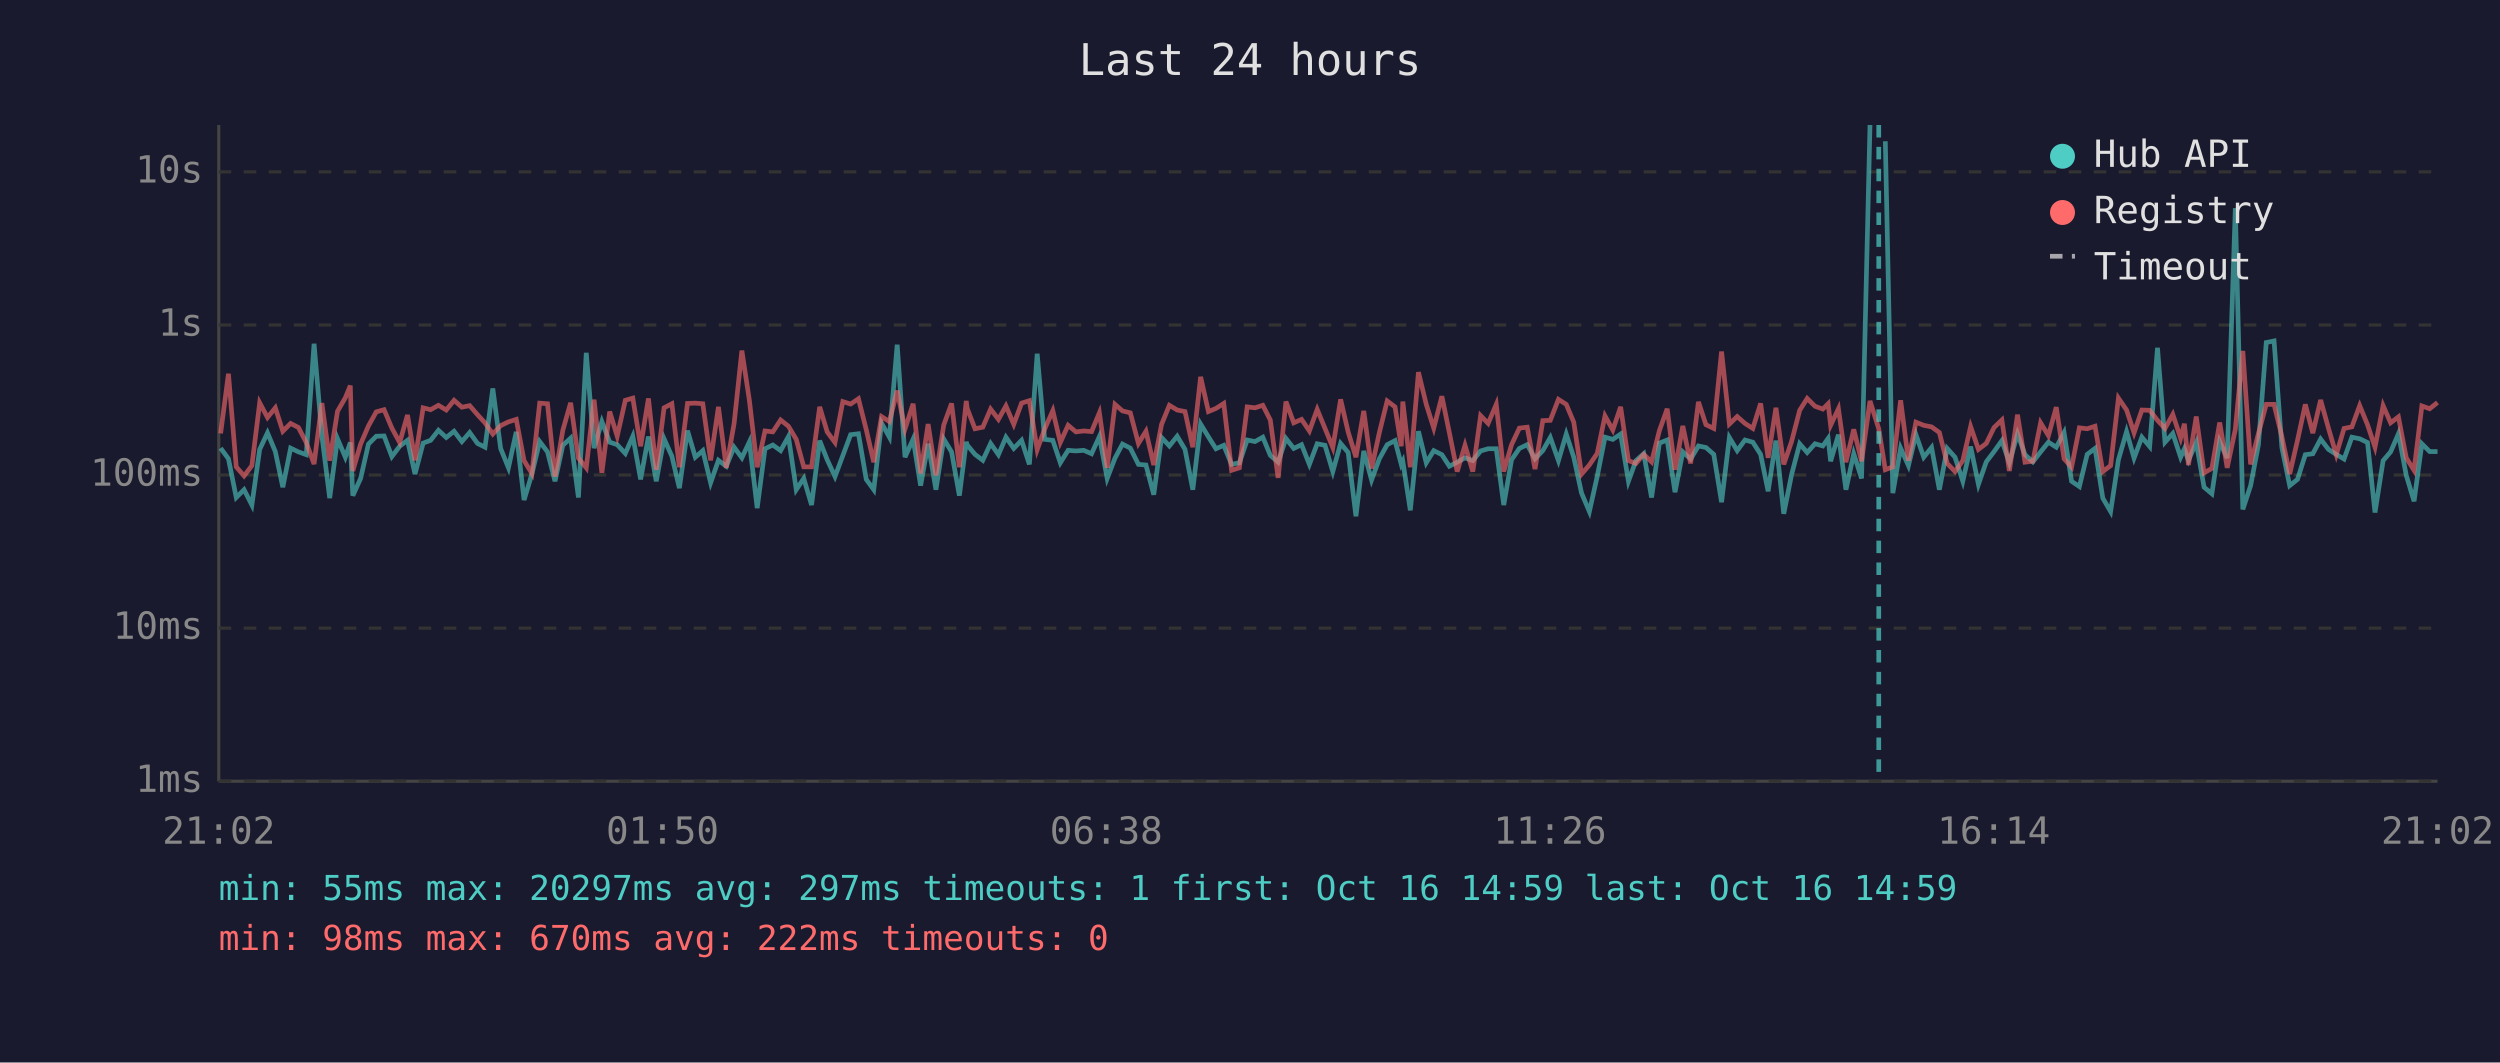
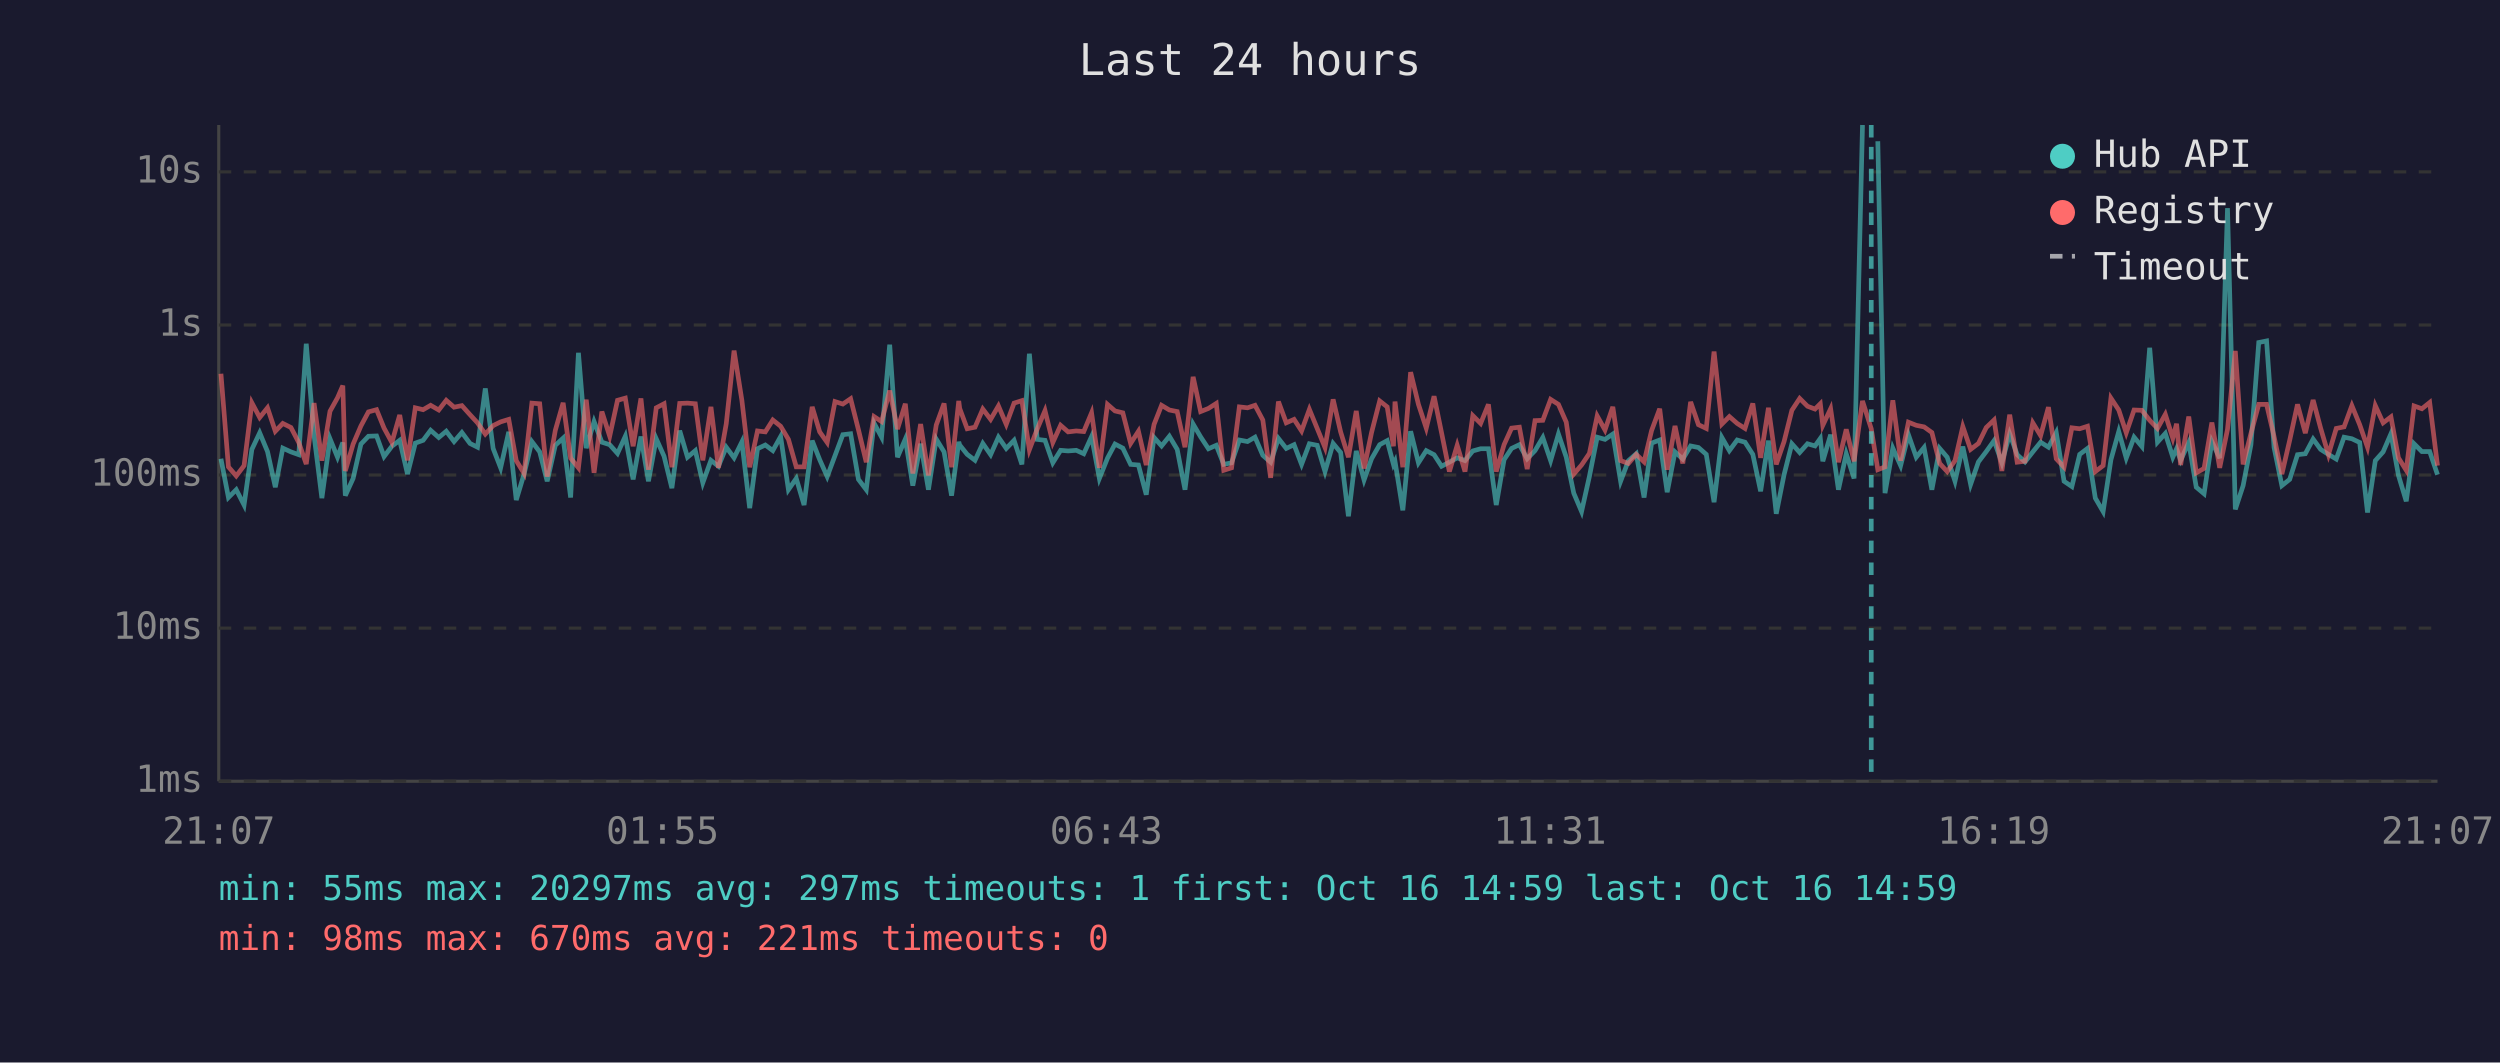
<svg xmlns="http://www.w3.org/2000/svg" viewBox="0 0 800 340" font-family="monospace" font-size="12">
  <rect width="800" height="340" fill="#1a1a2e" />
  <text x="400" y="24" fill="#e0e0e0" font-size="14" text-anchor="middle">Last 24 hours</text>
  <line x1="70" y1="40" x2="70" y2="250" stroke="#444" stroke-width="1" />
  <line x1="70" y1="250" x2="780" y2="250" stroke="#444" stroke-width="1" />
  <line x1="70" y1="250" x2="780" y2="250" stroke="#333" stroke-width="1" stroke-dasharray="4" />
  <text x="65" y="250" fill="#888" text-anchor="end" dominant-baseline="middle">1ms</text>
  <line x1="70" y1="201" x2="780" y2="201" stroke="#333" stroke-width="1" stroke-dasharray="4" />
  <text x="65" y="201" fill="#888" text-anchor="end" dominant-baseline="middle">10ms</text>
  <line x1="70" y1="152" x2="780" y2="152" stroke="#333" stroke-width="1" stroke-dasharray="4" />
  <text x="65" y="152" fill="#888" text-anchor="end" dominant-baseline="middle">100ms</text>
  <line x1="70" y1="104" x2="780" y2="104" stroke="#333" stroke-width="1" stroke-dasharray="4" />
  <text x="65" y="104" fill="#888" text-anchor="end" dominant-baseline="middle">1s</text>
  <line x1="70" y1="55" x2="780" y2="55" stroke="#333" stroke-width="1" stroke-dasharray="4" />
  <text x="65" y="55" fill="#888" text-anchor="end" dominant-baseline="middle">10s</text>
-   <text x="70" y="270" fill="#888" text-anchor="middle">21:02</text>
-   <text x="212" y="270" fill="#888" text-anchor="middle">01:50</text>
-   <text x="354" y="270" fill="#888" text-anchor="middle">06:38</text>
-   <text x="496" y="270" fill="#888" text-anchor="middle">11:26</text>
-   <text x="638" y="270" fill="#888" text-anchor="middle">16:14</text>
-   <text x="780" y="270" fill="#888" text-anchor="middle">21:02</text>
-   <polyline points="70.6,143.4 73.1,146.8 75.6,159.2 78.1,156.7 80.6,161.6 83.1,143.8 85.6,138.5 88.1,144.5 90.5,155.9 93.0,143.4 95.5,144.6 98.0,145.5 100.5,110.0 103.0,139.4 105.5,159.4 108.0,140.4 110.5,146.3 112.1,141.6 112.9,158.6 115.4,153.1 117.9,142.1 120.4,139.6 122.9,139.5 125.4,146.1 127.9,142.8 130.4,140.9 132.8,151.7 135.4,141.8 137.8,140.9 140.3,137.7 142.8,140.0 145.3,138.0 147.8,141.3 150.3,138.4 152.8,141.9 155.2,143.1 157.7,124.3 160.2,143.5 162.7,149.7 165.2,138.2 167.7,160.0 170.2,151.7 172.7,141.3 175.2,144.6 177.6,154.0 180.1,142.5 182.6,140.2 185.1,159.2 187.6,112.9 190.1,143.4 192.6,134.9 195.1,141.5 197.5,142.3 200.1,145.1 202.5,139.6 205.0,153.4 207.5,139.7 210.0,154.0 212.5,140.4 215.0,146.0 217.4,156.2 220.0,137.8 222.5,146.3 224.9,144.2 227.4,154.5 229.9,147.3 232.4,149.2 234.9,143.1 237.4,146.5 239.8,141.4 242.3,162.6 244.8,143.6 247.3,142.4 249.8,144.2 252.3,139.7 254.8,156.7 257.2,153.1 259.7,161.6 262.3,141.0 264.7,147.1 267.2,152.5 269.7,145.8 272.2,139.1 274.7,138.8 277.2,153.4 279.6,156.7 282.1,135.4 284.6,139.9 287.1,110.3 289.6,146.3 292.2,140.5 294.6,155.4 297.0,142.0 299.5,156.7 302.0,140.5 304.5,144.6 307.0,158.6 309.2,141.4 309.5,142.4 312.0,145.4 314.5,147.3 317.0,141.9 319.5,145.5 321.9,139.9 324.4,143.5 326.9,140.9 329.4,148.6 331.9,113.2 334.3,140.6 336.9,140.9 339.3,148.1 341.8,144.1 344.3,144.3 346.8,144.1 349.3,145.2 351.8,139.7 354.3,153.1 356.8,146.6 359.2,142.1 361.7,143.4 364.3,148.6 366.7,148.8 369.2,158.3 371.7,140.0 374.2,142.7 376.7,139.6 379.2,143.8 381.7,156.7 384.2,135.7 386.7,139.8 389.1,143.6 391.6,142.5 394.1,148.6 396.6,148.1 399.1,140.8 401.6,141.3 404.1,139.9 406.5,145.7 409.0,147.9 411.5,140.3 414.0,143.5 416.5,142.3 419.0,148.6 421.5,142.0 424.0,142.5 426.5,150.9 429.0,141.9 431.4,144.8 433.9,165.2 436.4,144.3 438.9,153.6 441.4,146.8 443.9,142.3 446.4,141.0 448.4,148.6 448.9,147.6 451.3,163.3 453.9,138.0 456.4,148.1 458.8,144.2 461.4,145.5 463.8,149.2 466.3,147.9 468.8,146.5 471.3,147.4 473.8,144.3 476.2,143.6 478.8,143.6 481.2,161.6 483.7,147.1 486.2,143.5 488.7,142.3 491.2,146.8 493.7,144.2 496.1,140.0 498.7,147.4 501.2,138.9 503.6,146.3 506.1,157.8 508.6,163.7 511.1,152.5 513.6,139.9 516.1,140.6 518.6,138.9 521.1,154.0 523.5,147.4 526.0,145.2 528.5,159.2 531.0,141.8 533.5,140.8 536.0,157.5 538.5,144.6 541.0,146.9 543.5,142.7 545.9,143.2 548.4,145.4 550.9,160.7 553.4,140.0 555.9,144.2 558.4,140.8 560.9,141.5 563.4,145.4 565.8,157.2 568.3,141.0 570.8,164.4 573.3,151.9 575.9,142.0 578.3,144.8 580.8,142.0 583.3,142.7 585.0,140.3 585.8,147.6 588.3,139.1 590.7,156.7 593.2,145.2 595.7,153.1 598.4,40.0" fill="none" stroke="#4ecdc4" stroke-width="1.5" opacity="0.6" />
-   <polyline points="603.3,45.2 605.7,157.8 608.2,143.4 610.7,149.0 613.1,139.1 615.6,146.3 618.1,143.2 620.6,156.7 623.1,143.5 625.6,146.3 628.1,154.0 630.6,142.9 633.1,155.0 635.6,147.8 638.1,144.5 640.6,141.0 643.0,148.1 645.6,138.8 648.0,145.5 650.5,147.8 653.0,144.6 655.5,141.5 658.0,143.1 660.5,138.4 662.9,154.0 665.4,155.7 667.9,145.4 670.4,143.5 672.9,159.4 675.4,163.7 677.9,147.1 680.5,138.1 682.9,146.6 685.4,139.9 687.9,142.9 690.4,111.3 692.8,141.5 695.3,138.7 697.8,146.3 699.0,143.6 700.3,147.3 702.8,141.6 705.3,155.9 707.8,158.0 710.3,141.3 712.7,146.6 715.3,66.6 717.7,163.0 720.2,155.4 722.7,142.3 725.2,109.6 727.7,109.1 730.2,143.2 732.7,155.4 735.2,153.4 737.7,145.5 740.1,145.2 742.6,140.5 745.1,143.8 747.6,145.4 750.1,146.9 752.6,139.9 755.1,140.4 757.6,141.6 760.0,164.0 762.6,147.4 765.0,144.6 767.5,138.8 770.0,152.1 772.5,160.4 775.0,142.0 777.5,144.5 780.0,144.5" fill="none" stroke="#4ecdc4" stroke-width="1.5" opacity="0.6" />
-   <polyline points="70.6,138.7 73.1,119.6 75.6,149.4 78.1,152.3 80.6,149.0 83.1,128.9 85.6,133.6 88.1,130.5 90.5,138.0 93.0,135.5 95.5,136.8 98.0,141.6 100.5,148.5 103.0,129.0 105.5,147.4 108.0,131.6 110.5,127.3 112.1,123.4 112.9,150.7 115.4,142.1 117.9,136.3 120.4,131.8 122.9,131.1 125.4,137.0 127.9,141.6 130.4,132.8 132.8,147.3 135.4,130.5 137.8,131.1 140.3,129.7 142.8,131.2 145.3,128.1 147.8,130.3 150.3,129.8 152.8,132.7 155.2,135.3 157.7,138.9 160.2,136.2 162.7,135.0 165.2,134.2 167.7,147.4 170.2,151.5 172.7,129.0 175.2,129.2 177.6,152.5 180.1,137.7 182.6,128.9 185.1,146.6 187.6,149.7 190.1,127.9 192.6,151.3 195.1,131.7 197.5,139.6 200.1,128.1 202.5,127.4 205.0,142.8 207.5,127.5 210.0,150.3 212.5,130.5 215.0,129.2 217.4,149.5 220.0,129.1 222.5,129.0 224.9,129.2 227.4,147.3 229.9,130.2 232.4,149.7 234.9,135.6 237.4,112.2 239.8,128.1 242.3,149.5 244.8,137.9 247.3,138.2 249.8,134.4 252.3,136.4 254.8,140.6 257.2,149.4 259.7,149.4 262.3,130.2 264.7,138.2 267.2,141.6 269.7,128.5 272.2,129.3 274.7,127.6 277.2,137.5 279.6,147.9 282.1,133.3 284.6,134.9 287.1,125.0 289.6,137.3 292.2,129.2 294.6,151.5 297.0,135.7 299.5,152.1 302.0,136.0 304.5,129.1 307.0,149.5 309.2,128.3 309.5,130.7 312.0,137.2 314.5,136.7 317.0,130.9 319.5,134.2 321.9,129.9 324.4,135.8 326.9,129.0 329.4,128.2 331.9,143.9 334.3,137.3 336.9,131.4 339.3,141.6 341.8,136.1 344.3,138.2 346.8,137.9 349.3,138.1 351.8,132.1 354.3,149.7 356.8,129.4 359.2,131.5 361.7,132.1 364.3,141.9 366.7,138.0 369.2,148.8 371.7,135.8 374.2,129.7 376.7,131.2 379.2,131.7 381.7,143.1 384.2,120.6 386.7,131.7 389.1,130.7 391.6,129.1 394.1,150.5 396.6,149.7 399.1,130.2 401.6,130.5 404.1,129.7 406.5,134.4 409.0,152.9 411.5,128.5 414.0,135.3 416.5,134.2 419.0,137.9 421.5,131.0 424.0,137.1 426.5,143.2 429.0,127.8 431.4,138.2 433.9,146.3 436.4,131.5 438.9,149.9 441.4,138.4 443.9,128.3 446.4,130.2 448.4,142.8 448.9,128.5 451.3,149.5 453.9,119.1 456.4,129.4 458.8,137.0 461.4,126.8 463.8,138.5 466.3,150.9 468.8,142.5 471.3,150.9 473.8,133.0 476.2,135.5 478.8,129.4 481.2,150.9 483.7,142.3 486.2,137.0 488.7,136.7 491.2,150.1 493.7,134.6 496.1,134.5 498.7,127.8 501.2,129.4 503.6,135.1 506.1,151.7 508.6,148.8 511.1,145.1 513.6,133.1 516.1,137.6 518.6,130.2 521.1,147.4 523.5,148.3 526.0,145.4 528.5,147.8 531.0,137.8 533.5,130.8 536.0,150.3 538.5,136.3 541.0,148.3 543.5,128.6 545.9,135.9 548.4,137.1 550.9,112.5 553.4,135.7 555.9,133.3 558.4,135.5 560.9,137.1 563.4,129.1 565.8,146.5 568.3,130.5 570.8,148.6 573.3,141.3 575.9,131.3 578.3,127.5 580.8,130.0 583.3,130.9 585.0,129.2 585.8,136.1 588.3,130.8 590.7,147.9 593.2,137.4 595.7,147.6 598.4,128.3 601.2,137.2 603.3,150.3 605.7,149.4 608.2,128.1 610.7,147.4 613.1,135.1 615.6,136.1 618.1,136.6 620.6,138.4 623.1,148.3 625.6,150.9 628.1,147.4 630.6,136.5 633.1,143.8 635.6,141.9 638.1,136.8 640.6,134.4 643.0,150.7 645.6,132.7 648.0,147.9 650.5,147.6 653.0,135.3 655.5,139.4 658.0,130.3 660.5,146.8 662.9,149.5 665.4,136.9 667.9,137.2 670.4,136.4 672.9,150.9 675.4,149.0 677.9,127.4 680.5,131.2 682.9,138.5 685.4,131.2 687.9,131.3 690.4,134.5 692.8,137.1 695.3,132.6 697.8,140.2 699.0,135.6 700.3,148.8 702.8,133.3 705.3,151.3 707.8,149.9 710.3,135.2 712.7,149.7 715.3,137.4 717.7,112.3 720.2,148.6 722.7,138.7 725.2,129.4 727.7,129.4 730.2,139.7 732.7,151.7 735.2,140.9 737.7,129.4 740.1,138.6 742.6,128.0 745.1,137.0 747.6,145.5 750.1,137.1 752.6,136.6 755.1,129.8 757.6,135.9 760.0,143.1 762.6,129.8 765.0,135.3 767.5,133.4 770.0,146.5 772.5,150.5 775.0,129.9 777.5,130.8 780.0,128.8" fill="none" stroke="#ff6b6b" stroke-width="1.5" opacity="0.6" />
-   <line x1="601.2" y1="40" x2="601.2" y2="250" stroke="#4ecdc4" stroke-width="1.5" stroke-dasharray="4,3" opacity="0.7" />
+   <text x="70" y="270" fill="#888" text-anchor="middle">21:07</text>
+   <text x="212" y="270" fill="#888" text-anchor="middle">01:55</text>
+   <text x="354" y="270" fill="#888" text-anchor="middle">06:43</text>
+   <text x="496" y="270" fill="#888" text-anchor="middle">11:31</text>
+   <text x="638" y="270" fill="#888" text-anchor="middle">16:19</text>
+   <text x="780" y="270" fill="#888" text-anchor="middle">21:07</text>
+   <polyline points="70.7,146.8 73.1,159.2 75.6,156.7 78.1,161.6 80.6,143.8 83.1,138.5 85.6,144.5 88.1,155.9 90.5,143.4 93.1,144.6 95.6,145.5 98.0,110.0 100.5,139.4 103.0,159.4 105.6,140.4 108.0,146.3 109.7,141.6 110.5,158.6 113.0,153.1 115.5,142.1 117.9,139.6 120.5,139.5 122.9,146.1 125.4,142.8 127.9,140.9 130.4,151.7 132.9,141.8 135.4,140.9 137.8,137.7 140.4,140.0 142.8,138.0 145.3,141.3 147.8,138.4 150.4,141.9 152.8,143.1 155.3,124.3 157.8,143.5 160.2,149.7 162.8,138.2 165.2,160.0 167.7,151.7 170.2,141.3 172.7,144.6 175.1,154.0 177.7,142.5 180.2,140.2 182.6,159.2 185.1,112.9 187.6,143.4 190.1,134.9 192.6,141.5 195.1,142.3 197.6,145.1 200.1,139.6 202.6,153.4 205.1,139.7 207.5,154.0 210.0,140.4 212.5,146.0 215.0,156.2 217.5,137.8 220.0,146.3 222.5,144.2 224.9,154.5 227.5,147.3 229.9,149.2 232.4,143.1 234.9,146.5 237.4,141.4 239.9,162.6 242.4,143.6 244.9,142.4 247.3,144.2 249.8,139.7 252.3,156.7 254.8,153.1 257.3,161.6 259.9,141.0 262.3,147.1 264.7,152.5 267.2,145.8 269.7,139.1 272.2,138.8 274.7,153.4 277.2,156.7 279.7,135.4 282.1,139.9 284.7,110.3 287.2,146.3 289.7,140.5 292.1,155.4 294.6,142.0 297.1,156.7 299.6,140.5 302.1,144.6 304.5,158.6 306.8,141.4 307.1,142.4 309.5,145.4 312.0,147.3 314.5,141.9 317.0,145.5 319.5,139.9 322.0,143.5 324.5,140.9 327.0,148.6 329.4,113.2 331.9,140.6 334.4,140.9 336.9,148.1 339.4,144.1 341.8,144.3 344.4,144.1 346.8,145.2 349.3,139.7 351.8,153.1 354.4,146.6 356.8,142.1 359.3,143.4 361.8,148.6 364.3,148.8 366.8,158.3 369.3,140.0 371.7,142.7 374.2,139.6 376.7,143.8 379.2,156.7 381.8,135.7 384.2,139.8 386.7,143.6 389.2,142.5 391.6,148.6 394.1,148.1 396.6,140.8 399.2,141.3 401.6,139.9 404.1,145.7 406.6,147.9 409.1,140.3 411.6,143.5 414.1,142.3 416.5,148.6 419.0,142.0 421.5,142.5 424.0,150.9 426.6,141.9 429.0,144.8 431.5,165.2 434.0,144.3 436.5,153.6 438.9,146.8 441.5,142.3 443.9,141.0 445.9,148.6 446.4,147.6 448.9,163.3 451.4,138.0 453.9,148.1 456.4,144.2 458.9,145.5 461.3,149.2 463.8,147.9 466.3,146.5 468.8,147.4 471.3,144.3 473.8,143.6 476.3,143.6 478.8,161.6 481.3,147.1 483.7,143.5 486.2,142.3 488.7,146.8 491.2,144.2 493.7,140.0 496.2,147.4 498.7,138.9 501.2,146.3 503.6,157.8 506.1,163.7 508.6,152.5 511.1,139.9 513.6,140.6 516.1,138.9 518.6,154.0 521.1,147.4 523.6,145.2 526.1,159.2 528.5,141.8 531.1,140.8 533.5,157.5 536.0,144.6 538.5,146.9 541.0,142.7 543.5,143.2 546.0,145.4 548.5,160.7 551.0,140.0 553.4,144.2 555.9,140.8 558.4,141.5 560.9,145.4 563.4,157.2 565.9,141.0 568.4,164.4 570.9,151.9 573.4,142.0 575.9,144.8 578.4,142.0 580.8,142.7 582.5,140.3 583.3,147.6 585.8,139.1 588.3,156.7 590.8,145.2 593.3,153.1 596.0,40.0" fill="none" stroke="#4ecdc4" stroke-width="1.5" opacity="0.6" />
+   <polyline points="600.9,45.2 603.2,157.8 605.7,143.4 608.2,149.0 610.7,139.1 613.2,146.3 615.7,143.2 618.2,156.7 620.7,143.5 623.1,146.3 625.6,154.0 628.1,142.9 630.6,155.0 633.1,147.8 635.6,144.5 638.1,141.0 640.6,148.1 643.1,138.8 645.5,145.5 648.0,147.8 650.5,144.6 653.0,141.5 655.5,143.1 658.0,138.4 660.5,154.0 663.0,155.7 665.5,145.4 668.0,143.5 670.5,159.4 673.0,163.7 675.5,147.1 678.0,138.1 680.4,146.6 682.9,139.9 685.4,142.9 687.9,111.3 690.4,141.5 692.9,138.7 695.3,146.3 696.5,143.6 697.8,147.3 700.4,141.6 702.8,155.9 705.3,158.0 707.8,141.3 710.3,146.6 712.8,66.6 715.3,163.0 717.8,155.4 720.3,142.3 722.8,109.6 725.3,109.1 727.7,143.2 730.2,155.4 732.7,153.4 735.2,145.5 737.7,145.2 740.2,140.5 742.6,143.8 745.1,145.4 747.6,146.9 750.1,139.9 752.6,140.4 755.1,141.6 757.6,164.0 760.1,147.4 762.6,144.6 765.1,138.8 767.5,152.1 770.0,160.4 772.5,142.0 775.0,144.5 777.5,144.5 780.0,151.9" fill="none" stroke="#4ecdc4" stroke-width="1.5" opacity="0.6" />
+   <polyline points="70.7,119.6 73.1,149.4 75.6,152.3 78.1,149.0 80.6,128.9 83.1,133.6 85.6,130.5 88.1,138.0 90.5,135.5 93.1,136.8 95.6,141.6 98.0,148.5 100.5,129.0 103.0,147.4 105.6,131.6 108.0,127.3 109.7,123.4 110.5,150.7 113.0,142.1 115.5,136.3 117.9,131.8 120.5,131.1 122.9,137.0 125.4,141.6 127.9,132.8 130.4,147.3 132.9,130.5 135.4,131.1 137.8,129.7 140.4,131.2 142.8,128.1 145.3,130.3 147.8,129.8 150.4,132.7 152.8,135.3 155.3,138.9 157.8,136.2 160.2,135.0 162.8,134.2 165.2,147.4 167.7,151.5 170.2,129.0 172.7,129.2 175.1,152.5 177.7,137.7 180.2,128.9 182.6,146.6 185.1,149.7 187.6,127.9 190.1,151.3 192.6,131.7 195.1,139.6 197.6,128.1 200.1,127.4 202.6,142.8 205.1,127.5 207.5,150.3 210.0,130.5 212.5,129.2 215.0,149.5 217.5,129.1 220.0,129.0 222.5,129.2 224.9,147.3 227.5,130.2 229.9,149.7 232.4,135.6 234.9,112.2 237.4,128.1 239.9,149.5 242.4,137.9 244.9,138.2 247.3,134.4 249.8,136.4 252.3,140.6 254.8,149.4 257.3,149.4 259.9,130.2 262.3,138.2 264.7,141.6 267.2,128.5 269.7,129.3 272.2,127.6 274.7,137.5 277.2,147.9 279.7,133.3 282.1,134.9 284.7,125.0 287.2,137.3 289.7,129.2 292.1,151.5 294.6,135.7 297.1,152.1 299.6,136.0 302.1,129.1 304.5,149.5 306.8,128.3 307.1,130.7 309.5,137.2 312.0,136.7 314.5,130.9 317.0,134.2 319.5,129.9 322.0,135.8 324.5,129.0 327.0,128.2 329.4,143.9 331.9,137.3 334.4,131.4 336.9,141.6 339.4,136.1 341.8,138.2 344.4,137.9 346.8,138.1 349.3,132.1 351.8,149.7 354.4,129.4 356.8,131.5 359.3,132.1 361.8,141.9 364.3,138.0 366.8,148.8 369.3,135.8 371.7,129.7 374.2,131.2 376.7,131.7 379.2,143.1 381.8,120.6 384.2,131.7 386.7,130.7 389.2,129.1 391.6,150.5 394.1,149.7 396.6,130.2 399.2,130.5 401.6,129.7 404.1,134.4 406.6,152.9 409.1,128.5 411.6,135.3 414.1,134.2 416.5,137.9 419.0,131.0 421.5,137.1 424.0,143.2 426.6,127.8 429.0,138.2 431.5,146.3 434.0,131.5 436.5,149.9 438.9,138.4 441.5,128.3 443.9,130.2 445.9,142.8 446.4,128.5 448.9,149.5 451.4,119.1 453.9,129.4 456.4,137.0 458.9,126.8 461.3,138.5 463.8,150.9 466.3,142.5 468.8,150.9 471.3,133.0 473.8,135.5 476.3,129.4 478.8,150.9 481.3,142.3 483.7,137.0 486.2,136.7 488.7,150.1 491.2,134.6 493.7,134.5 496.2,127.8 498.7,129.4 501.2,135.1 503.6,151.7 506.1,148.8 508.6,145.1 511.1,133.1 513.6,137.6 516.1,130.2 518.6,147.4 521.1,148.3 523.6,145.4 526.1,147.8 528.5,137.8 531.1,130.8 533.5,150.3 536.0,136.3 538.5,148.3 541.0,128.6 543.5,135.9 546.0,137.1 548.5,112.5 551.0,135.7 553.4,133.3 555.9,135.5 558.4,137.1 560.9,129.1 563.4,146.5 565.9,130.5 568.4,148.6 570.9,141.3 573.4,131.3 575.9,127.5 578.4,130.0 580.8,130.9 582.5,129.2 583.3,136.1 585.8,130.8 588.3,147.9 590.8,137.4 593.3,147.6 596.0,128.3 598.8,137.2 600.9,150.3 603.2,149.4 605.7,128.1 608.2,147.4 610.7,135.1 613.2,136.1 615.7,136.6 618.2,138.4 620.7,148.3 623.1,150.9 625.6,147.4 628.1,136.5 630.6,143.8 633.1,141.9 635.6,136.8 638.1,134.4 640.6,150.7 643.1,132.7 645.5,147.9 648.0,147.6 650.5,135.3 653.0,139.4 655.5,130.3 658.0,146.8 660.5,149.5 663.0,136.9 665.5,137.2 668.0,136.4 670.5,150.9 673.0,149.0 675.5,127.4 678.0,131.2 680.4,138.5 682.9,131.2 685.4,131.3 687.9,134.5 690.4,137.1 692.9,132.6 695.3,140.2 696.5,135.6 697.8,148.8 700.4,133.3 702.8,151.3 705.3,149.9 707.8,135.2 710.3,149.7 712.8,137.4 715.3,112.3 717.8,148.6 720.3,138.7 722.8,129.4 725.3,129.4 727.7,139.7 730.2,151.7 732.7,140.9 735.2,129.4 737.7,138.6 740.2,128.0 742.6,137.0 745.1,145.5 747.6,137.1 750.1,136.6 752.6,129.8 755.1,135.9 757.6,143.1 760.1,129.8 762.6,135.3 765.1,133.4 767.5,146.5 770.0,150.5 772.5,129.9 775.0,130.8 777.5,128.8 780.0,149.0" fill="none" stroke="#ff6b6b" stroke-width="1.5" opacity="0.6" />
+   <line x1="598.8" y1="40" x2="598.8" y2="250" stroke="#4ecdc4" stroke-width="1.5" stroke-dasharray="4,3" opacity="0.7" />
  <circle cx="660" cy="50" r="4" fill="#4ecdc4" />
  <text x="670" y="50" fill="#e0e0e0" dominant-baseline="middle">Hub API</text>
  <circle cx="660" cy="68" r="4" fill="#ff6b6b" />
  <text x="670" y="68" fill="#e0e0e0" dominant-baseline="middle">Registry</text>
  <line x1="656" y1="82" x2="664" y2="82" stroke="#e0e0e0" stroke-width="1.5" stroke-dasharray="4,3" opacity="0.7" />
  <text x="670" y="86" fill="#e0e0e0" dominant-baseline="middle">Timeout</text>
  <text x="70" y="288" fill="#4ecdc4" font-size="11">min: 55ms  max: 20297ms  avg: 297ms  timeouts: 1  first: Oct 16 14:59  last: Oct 16 14:59</text>
-   <text x="70" y="304" fill="#ff6b6b" font-size="11">min: 98ms  max: 670ms  avg: 222ms  timeouts: 0</text>
+   <text x="70" y="304" fill="#ff6b6b" font-size="11">min: 98ms  max: 670ms  avg: 221ms  timeouts: 0</text>
</svg>
